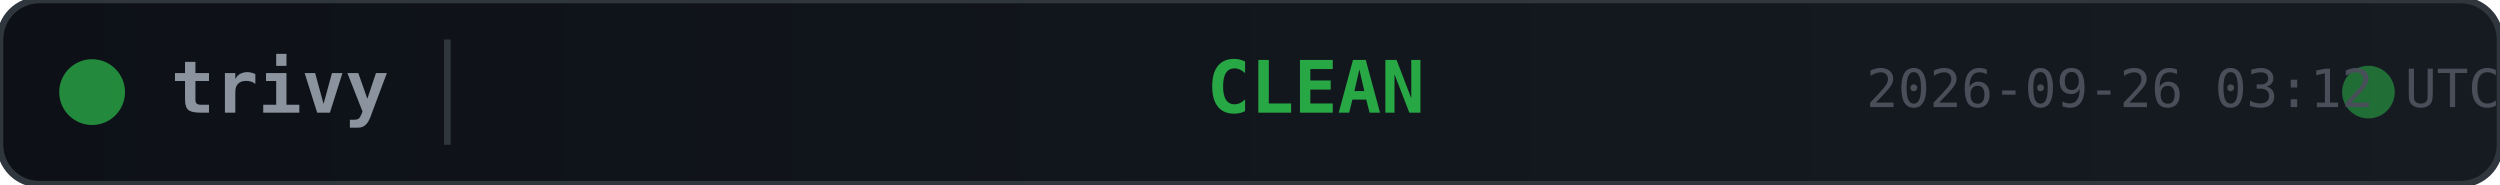
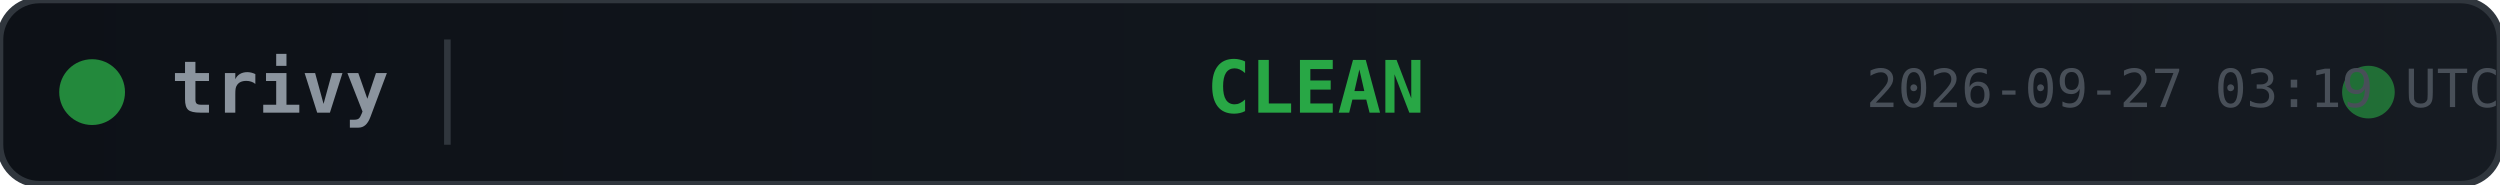
<svg xmlns="http://www.w3.org/2000/svg" width="380" height="28">
  <defs>
    <linearGradient id="bg" x1="0" y1="0" x2="1" y2="0">
      <stop offset="0%" stop-color="#0d1117" />
      <stop offset="100%" stop-color="#161b22" />
    </linearGradient>
  </defs>
  <rect width="380" height="28" rx="6" fill="url(#bg)" stroke="#30363d" stroke-width="1" />
  <circle cx="14" cy="14" r="5" fill="#28a745" opacity="0.8">
    <animate attributeName="opacity" values="0.8;0.4;0.8" dur="2s" repeatCount="indefinite" />
  </circle>
  <text x="26" y="14" fill="#8b949e" font-family="monospace" font-size="11" font-weight="600" dominant-baseline="middle">trivy</text>
  <line x1="68" y1="6" x2="68" y2="22" stroke="#30363d" stroke-width="1" />
  <text x="200" y="14" fill="#28a745" font-family="monospace" font-size="11" font-weight="700" text-anchor="middle" dominant-baseline="middle">CLEAN</text>
  <circle cx="360" cy="14" r="4" fill="#28a745" opacity="0.6">
    <animate attributeName="r" values="4;6;4" dur="1.5s" repeatCount="indefinite" />
    <animate attributeName="opacity" values="0.6;0.2;0.6" dur="1.5s" repeatCount="indefinite" />
  </circle>
-   <text x="380" y="14" fill="#484f58" font-family="monospace" font-size="8" text-anchor="end" dominant-baseline="middle">2026-09-26 03:12 UTC</text>
+   <text x="380" y="14" fill="#484f58" font-family="monospace" font-size="8" text-anchor="end" dominant-baseline="middle">2026-09-27 03:19 UTC</text>
</svg>
